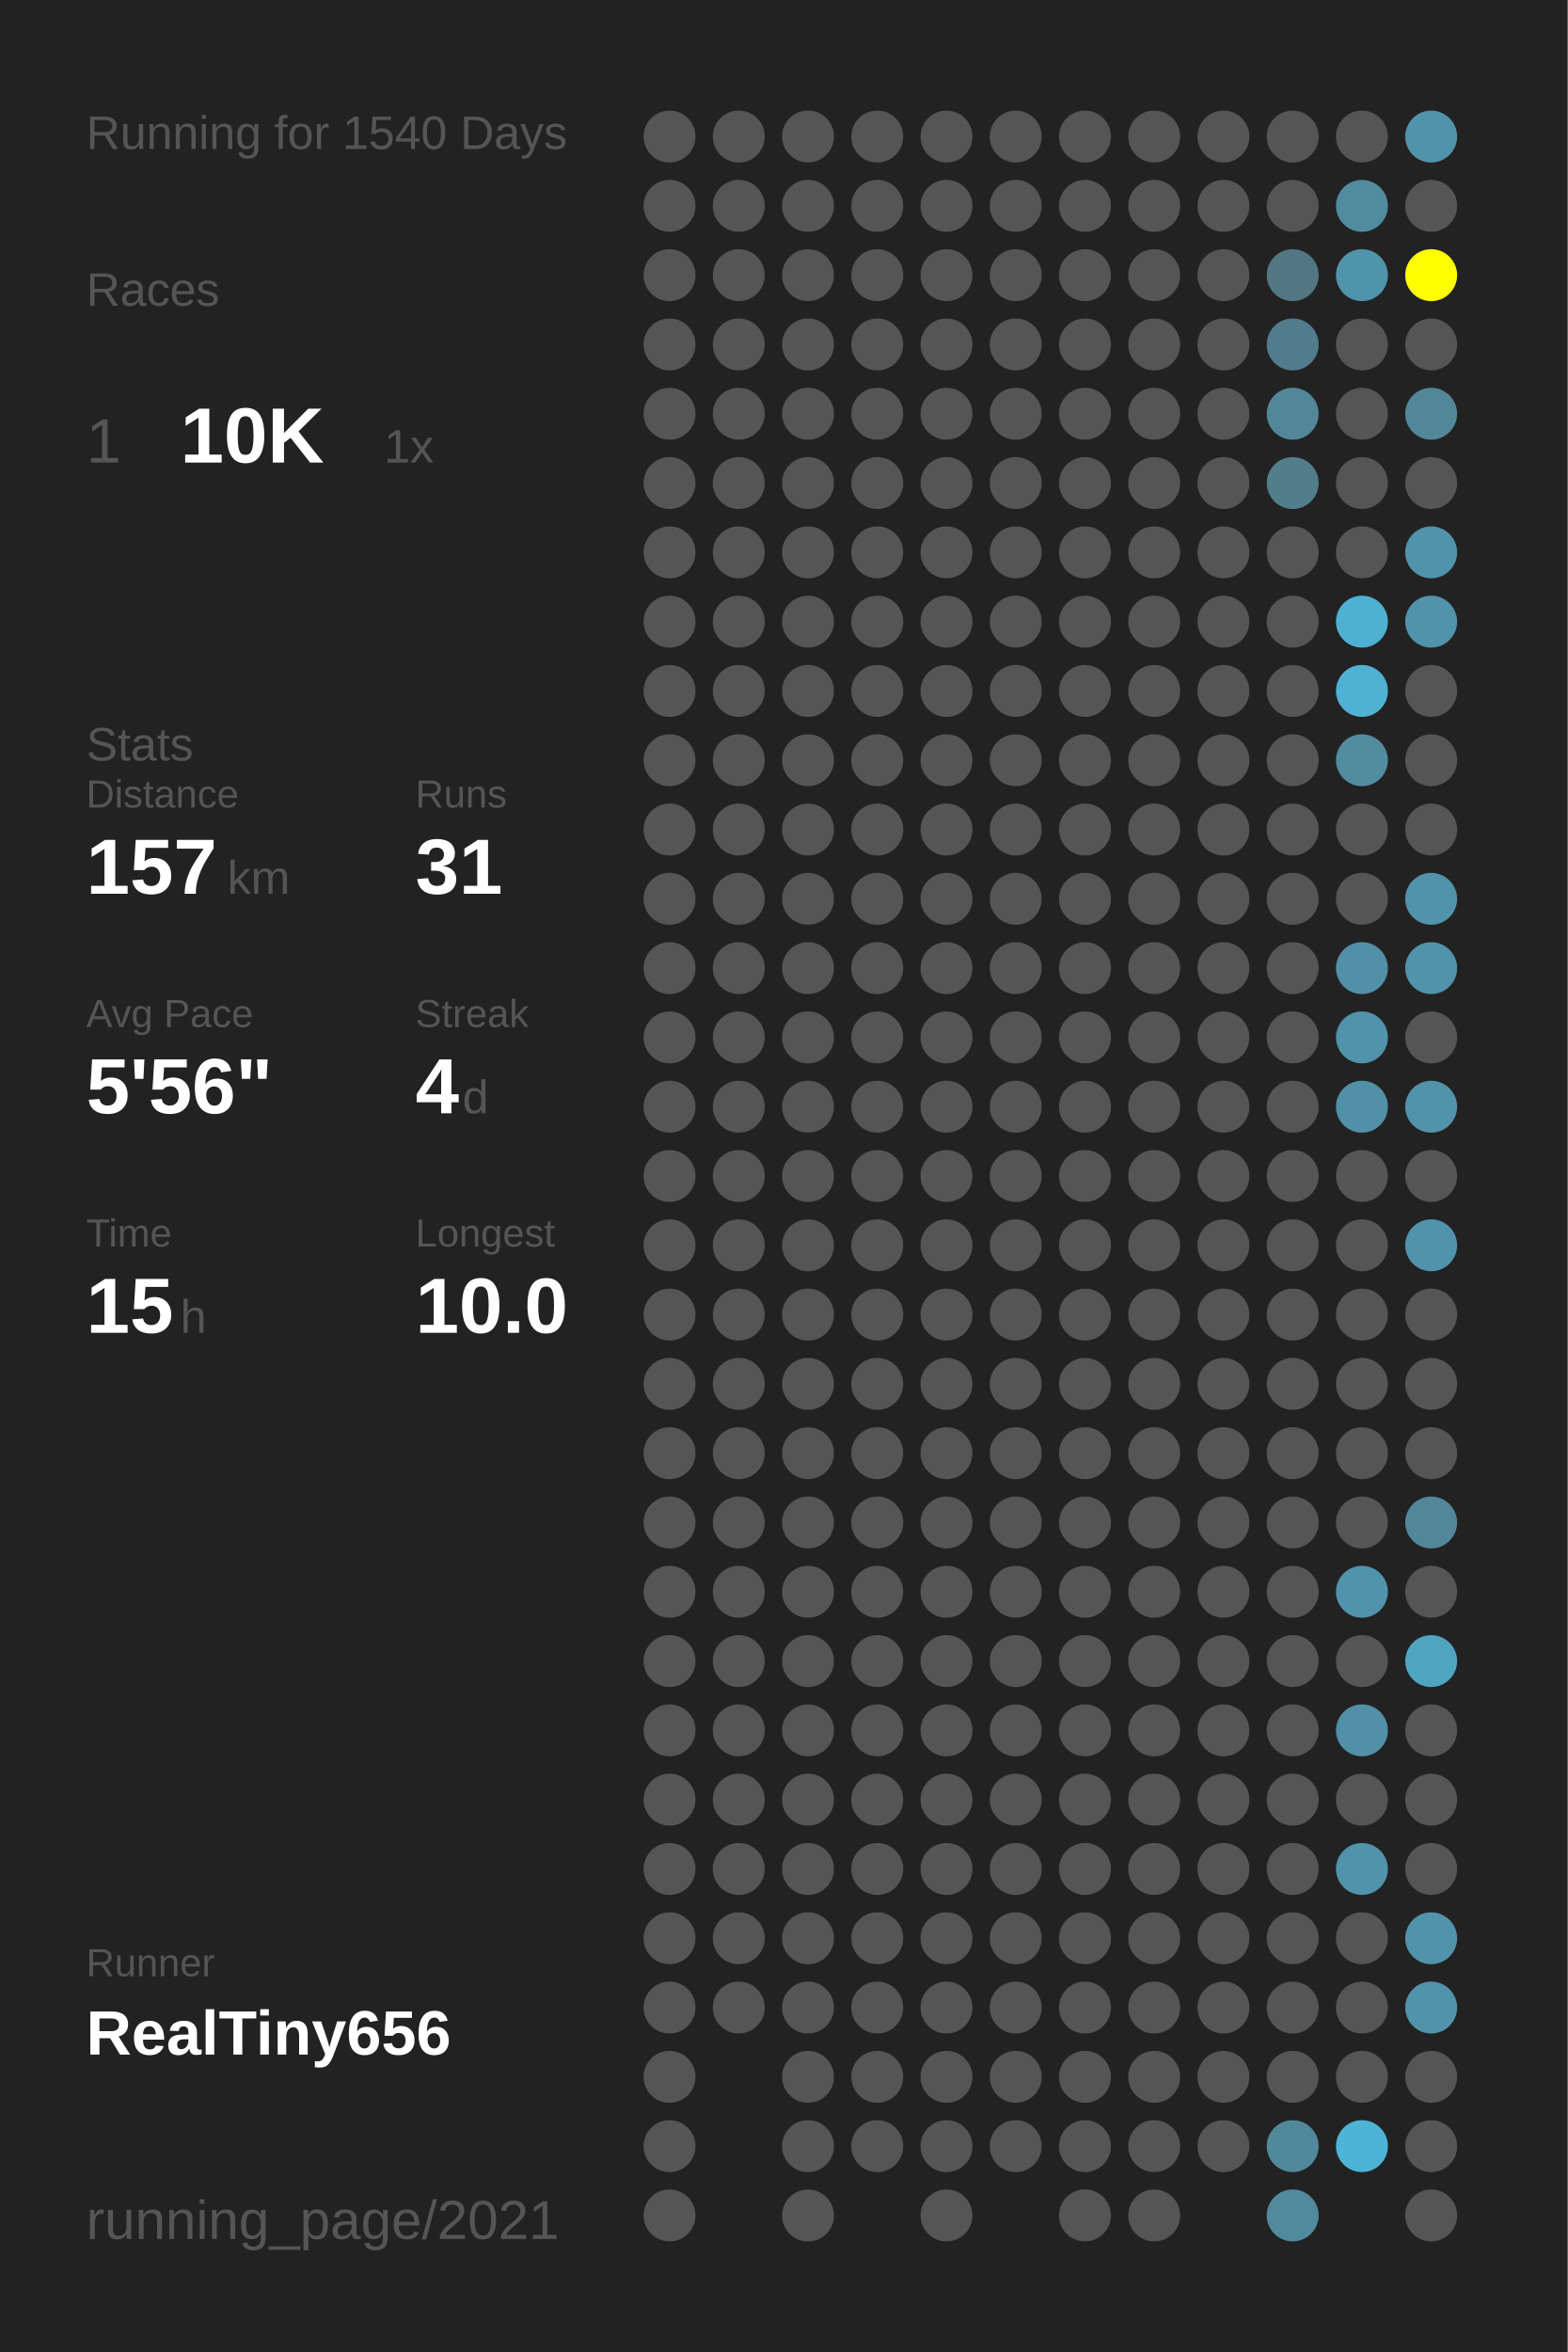
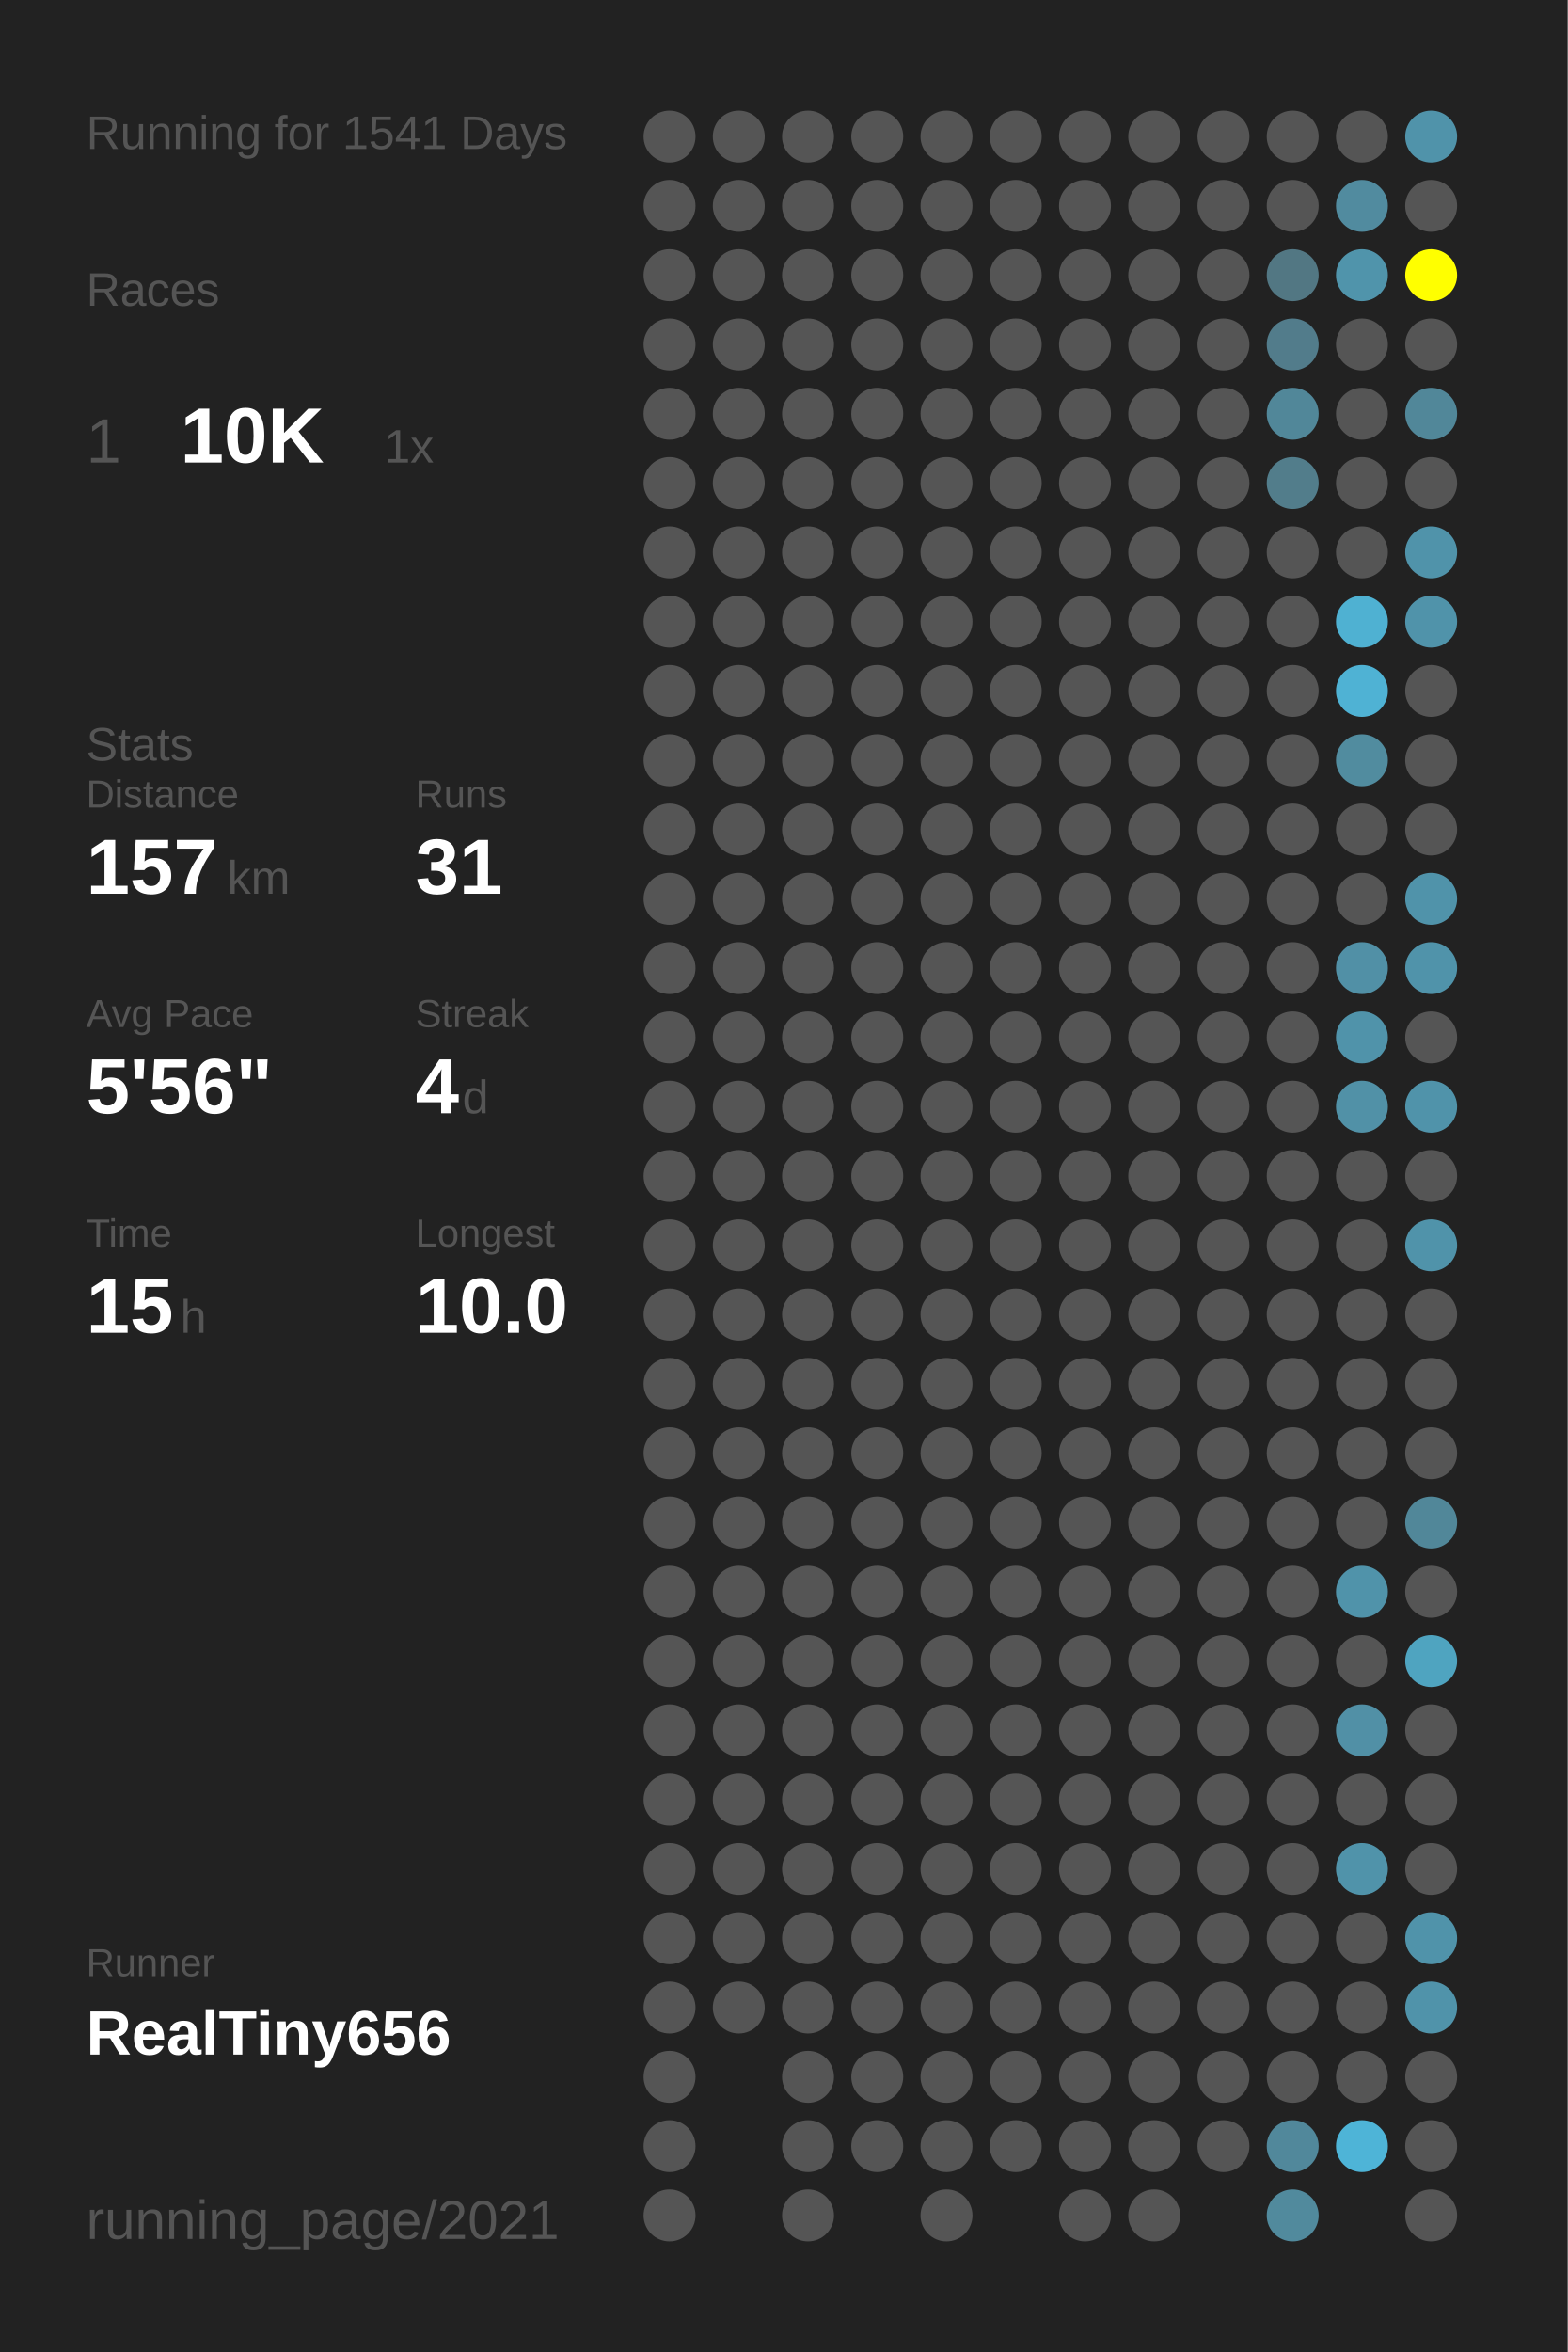
<svg xmlns="http://www.w3.org/2000/svg" baseProfile="full" height="300mm" version="1.1" viewBox="0,0,200,300" width="200mm">
  <defs />
  <rect fill="#222222" height="300" width="200" x="0" y="0" />
-   <text fill="#555555" style="font-size:6px; font-family:Arial;" x="11" y="19">Running for 1540 Days</text>
+   <text fill="#555555" style="font-size:6px; font-family:Arial;" x="11" y="19">Running for 1541 Days</text>
  <text fill="#555555" style="font-size:6px; font-family:Arial;" x="11" y="39">Races</text>
  <text fill="#555555" style="font-size:8px; font-family:Arial;" x="11" y="59">1</text>
  <text fill="#FFFFFF" style="font-size:10px; font-family:Arial; font-weight:bold;" x="23" y="59">10K</text>
  <text fill="#555555" style="font-size:6px; font-family:Arial;" x="49" y="59">1x</text>
  <text fill="#555555" style="font-size:6px; font-family:Arial;" x="11" y="97">Stats</text>
  <text fill="#555555" style="font-size:5px; font-family:Arial;" x="11" y="103">Distance</text>
  <text fill="#FFFFFF" style="font-size:10px; font-family:Arial; font-weight:bold;" x="11" y="114">157</text>
  <text fill="#555555" style="font-size:6px; font-family:Arial;" x="29" y="114">km</text>
  <text fill="#555555" style="font-size:5px; font-family:Arial;" x="53" y="103">Runs</text>
  <text fill="#FFFFFF" style="font-size:10px; font-family:Arial; font-weight:bold;" x="53" y="114">31</text>
  <text fill="#555555" style="font-size:5px; font-family:Arial;" x="11" y="131">Avg Pace</text>
  <text fill="#FFFFFF" style="font-size:10px; font-family:Arial; font-weight:bold;" x="11" y="142">5'56"</text>
  <text fill="#555555" style="font-size:5px; font-family:Arial;" x="53" y="131">Streak</text>
  <text fill="#FFFFFF" style="font-size:10px; font-family:Arial; font-weight:bold;" x="53" y="142">4</text>
  <text fill="#555555" style="font-size:6px; font-family:Arial;" x="59" y="142">d</text>
  <text fill="#555555" style="font-size:5px; font-family:Arial;" x="11" y="159">Time</text>
  <text fill="#FFFFFF" style="font-size:10px; font-family:Arial; font-weight:bold;" x="11" y="170">15</text>
  <text fill="#555555" style="font-size:6px; font-family:Arial;" x="23" y="170">h</text>
  <text fill="#555555" style="font-size:5px; font-family:Arial;" x="53" y="159">Longest</text>
  <text fill="#FFFFFF" style="font-size:10px; font-family:Arial; font-weight:bold;" x="53" y="170">10.0</text>
  <text fill="#555555" style="font-size:5px; font-family:Arial;" x="11" y="252.065">Runner</text>
  <text fill="#FFFFFF" style="font-size:8px; font-family:Arial; font-weight:bold;" x="11" y="262.065">RealTiny656</text>
  <text fill="#555555" style="font-size:7px; font-family:Arial;" x="11" y="285.581">running_page/2021</text>
  <circle cx="85.417" cy="17.419" fill="#555555" r="3.312" />
  <circle cx="85.417" cy="26.258" fill="#555555" r="3.312" />
  <circle cx="85.417" cy="35.097" fill="#555555" r="3.312" />
  <circle cx="85.417" cy="43.935" fill="#555555" r="3.312" />
  <circle cx="85.417" cy="52.774" fill="#555555" r="3.312" />
  <circle cx="85.417" cy="61.613" fill="#555555" r="3.312" />
  <circle cx="85.417" cy="70.452" fill="#555555" r="3.312" />
  <circle cx="85.417" cy="79.29" fill="#555555" r="3.312" />
  <circle cx="85.417" cy="88.129" fill="#555555" r="3.312" />
  <circle cx="85.417" cy="96.968" fill="#555555" r="3.312" />
  <circle cx="85.417" cy="105.806" fill="#555555" r="3.312" />
  <circle cx="85.417" cy="114.645" fill="#555555" r="3.312" />
  <circle cx="85.417" cy="123.484" fill="#555555" r="3.312" />
  <circle cx="85.417" cy="132.323" fill="#555555" r="3.312" />
  <circle cx="85.417" cy="141.161" fill="#555555" r="3.312" />
  <circle cx="85.417" cy="150" fill="#555555" r="3.312" />
  <circle cx="85.417" cy="158.839" fill="#555555" r="3.312" />
  <circle cx="85.417" cy="167.677" fill="#555555" r="3.312" />
  <circle cx="85.417" cy="176.516" fill="#555555" r="3.312" />
  <circle cx="85.417" cy="185.355" fill="#555555" r="3.312" />
  <circle cx="85.417" cy="194.194" fill="#555555" r="3.312" />
  <circle cx="85.417" cy="203.032" fill="#555555" r="3.312" />
  <circle cx="85.417" cy="211.871" fill="#555555" r="3.312" />
  <circle cx="85.417" cy="220.71" fill="#555555" r="3.312" />
  <circle cx="85.417" cy="229.548" fill="#555555" r="3.312" />
  <circle cx="85.417" cy="238.387" fill="#555555" r="3.312" />
  <circle cx="85.417" cy="247.226" fill="#555555" r="3.312" />
  <circle cx="85.417" cy="256.065" fill="#555555" r="3.312" />
  <circle cx="85.417" cy="264.903" fill="#555555" r="3.312" />
  <circle cx="85.417" cy="273.742" fill="#555555" r="3.312" />
  <circle cx="85.417" cy="282.581" fill="#555555" r="3.312" />
  <circle cx="94.25" cy="17.419" fill="#555555" r="3.312" />
  <circle cx="94.25" cy="26.258" fill="#555555" r="3.312" />
  <circle cx="94.25" cy="35.097" fill="#555555" r="3.312" />
  <circle cx="94.25" cy="43.935" fill="#555555" r="3.312" />
  <circle cx="94.25" cy="52.774" fill="#555555" r="3.312" />
  <circle cx="94.25" cy="61.613" fill="#555555" r="3.312" />
  <circle cx="94.25" cy="70.452" fill="#555555" r="3.312" />
  <circle cx="94.25" cy="79.29" fill="#555555" r="3.312" />
  <circle cx="94.25" cy="88.129" fill="#555555" r="3.312" />
  <circle cx="94.25" cy="96.968" fill="#555555" r="3.312" />
  <circle cx="94.25" cy="105.806" fill="#555555" r="3.312" />
  <circle cx="94.25" cy="114.645" fill="#555555" r="3.312" />
  <circle cx="94.25" cy="123.484" fill="#555555" r="3.312" />
  <circle cx="94.25" cy="132.323" fill="#555555" r="3.312" />
  <circle cx="94.25" cy="141.161" fill="#555555" r="3.312" />
  <circle cx="94.25" cy="150" fill="#555555" r="3.312" />
  <circle cx="94.25" cy="158.839" fill="#555555" r="3.312" />
  <circle cx="94.25" cy="167.677" fill="#555555" r="3.312" />
  <circle cx="94.25" cy="176.516" fill="#555555" r="3.312" />
  <circle cx="94.25" cy="185.355" fill="#555555" r="3.312" />
  <circle cx="94.25" cy="194.194" fill="#555555" r="3.312" />
  <circle cx="94.25" cy="203.032" fill="#555555" r="3.312" />
  <circle cx="94.25" cy="211.871" fill="#555555" r="3.312" />
  <circle cx="94.25" cy="220.71" fill="#555555" r="3.312" />
  <circle cx="94.25" cy="229.548" fill="#555555" r="3.312" />
  <circle cx="94.25" cy="238.387" fill="#555555" r="3.312" />
  <circle cx="94.25" cy="247.226" fill="#555555" r="3.312" />
  <circle cx="94.25" cy="256.065" fill="#555555" r="3.312" />
  <circle cx="103.083" cy="17.419" fill="#555555" r="3.312" />
  <circle cx="103.083" cy="26.258" fill="#555555" r="3.312" />
  <circle cx="103.083" cy="35.097" fill="#555555" r="3.312" />
  <circle cx="103.083" cy="43.935" fill="#555555" r="3.312" />
  <circle cx="103.083" cy="52.774" fill="#555555" r="3.312" />
  <circle cx="103.083" cy="61.613" fill="#555555" r="3.312" />
  <circle cx="103.083" cy="70.452" fill="#555555" r="3.312" />
  <circle cx="103.083" cy="79.29" fill="#555555" r="3.312" />
  <circle cx="103.083" cy="88.129" fill="#555555" r="3.312" />
  <circle cx="103.083" cy="96.968" fill="#555555" r="3.312" />
  <circle cx="103.083" cy="105.806" fill="#555555" r="3.312" />
  <circle cx="103.083" cy="114.645" fill="#555555" r="3.312" />
  <circle cx="103.083" cy="123.484" fill="#555555" r="3.312" />
  <circle cx="103.083" cy="132.323" fill="#555555" r="3.312" />
  <circle cx="103.083" cy="141.161" fill="#555555" r="3.312" />
  <circle cx="103.083" cy="150" fill="#555555" r="3.312" />
  <circle cx="103.083" cy="158.839" fill="#555555" r="3.312" />
  <circle cx="103.083" cy="167.677" fill="#555555" r="3.312" />
  <circle cx="103.083" cy="176.516" fill="#555555" r="3.312" />
  <circle cx="103.083" cy="185.355" fill="#555555" r="3.312" />
  <circle cx="103.083" cy="194.194" fill="#555555" r="3.312" />
  <circle cx="103.083" cy="203.032" fill="#555555" r="3.312" />
  <circle cx="103.083" cy="211.871" fill="#555555" r="3.312" />
  <circle cx="103.083" cy="220.71" fill="#555555" r="3.312" />
  <circle cx="103.083" cy="229.548" fill="#555555" r="3.312" />
  <circle cx="103.083" cy="238.387" fill="#555555" r="3.312" />
  <circle cx="103.083" cy="247.226" fill="#555555" r="3.312" />
  <circle cx="103.083" cy="256.065" fill="#555555" r="3.312" />
  <circle cx="103.083" cy="264.903" fill="#555555" r="3.312" />
  <circle cx="103.083" cy="273.742" fill="#555555" r="3.312" />
  <circle cx="103.083" cy="282.581" fill="#555555" r="3.312" />
  <circle cx="111.917" cy="17.419" fill="#555555" r="3.312" />
  <circle cx="111.917" cy="26.258" fill="#555555" r="3.312" />
  <circle cx="111.917" cy="35.097" fill="#555555" r="3.312" />
  <circle cx="111.917" cy="43.935" fill="#555555" r="3.312" />
  <circle cx="111.917" cy="52.774" fill="#555555" r="3.312" />
  <circle cx="111.917" cy="61.613" fill="#555555" r="3.312" />
  <circle cx="111.917" cy="70.452" fill="#555555" r="3.312" />
  <circle cx="111.917" cy="79.29" fill="#555555" r="3.312" />
  <circle cx="111.917" cy="88.129" fill="#555555" r="3.312" />
  <circle cx="111.917" cy="96.968" fill="#555555" r="3.312" />
  <circle cx="111.917" cy="105.806" fill="#555555" r="3.312" />
  <circle cx="111.917" cy="114.645" fill="#555555" r="3.312" />
  <circle cx="111.917" cy="123.484" fill="#555555" r="3.312" />
  <circle cx="111.917" cy="132.323" fill="#555555" r="3.312" />
  <circle cx="111.917" cy="141.161" fill="#555555" r="3.312" />
  <circle cx="111.917" cy="150" fill="#555555" r="3.312" />
  <circle cx="111.917" cy="158.839" fill="#555555" r="3.312" />
  <circle cx="111.917" cy="167.677" fill="#555555" r="3.312" />
  <circle cx="111.917" cy="176.516" fill="#555555" r="3.312" />
  <circle cx="111.917" cy="185.355" fill="#555555" r="3.312" />
  <circle cx="111.917" cy="194.194" fill="#555555" r="3.312" />
  <circle cx="111.917" cy="203.032" fill="#555555" r="3.312" />
  <circle cx="111.917" cy="211.871" fill="#555555" r="3.312" />
  <circle cx="111.917" cy="220.71" fill="#555555" r="3.312" />
  <circle cx="111.917" cy="229.548" fill="#555555" r="3.312" />
  <circle cx="111.917" cy="238.387" fill="#555555" r="3.312" />
  <circle cx="111.917" cy="247.226" fill="#555555" r="3.312" />
  <circle cx="111.917" cy="256.065" fill="#555555" r="3.312" />
  <circle cx="111.917" cy="264.903" fill="#555555" r="3.312" />
  <circle cx="111.917" cy="273.742" fill="#555555" r="3.312" />
  <circle cx="120.75" cy="17.419" fill="#555555" r="3.312" />
  <circle cx="120.75" cy="26.258" fill="#555555" r="3.312" />
  <circle cx="120.75" cy="35.097" fill="#555555" r="3.312" />
  <circle cx="120.75" cy="43.935" fill="#555555" r="3.312" />
  <circle cx="120.75" cy="52.774" fill="#555555" r="3.312" />
  <circle cx="120.75" cy="61.613" fill="#555555" r="3.312" />
  <circle cx="120.75" cy="70.452" fill="#555555" r="3.312" />
  <circle cx="120.75" cy="79.29" fill="#555555" r="3.312" />
  <circle cx="120.75" cy="88.129" fill="#555555" r="3.312" />
  <circle cx="120.75" cy="96.968" fill="#555555" r="3.312" />
  <circle cx="120.75" cy="105.806" fill="#555555" r="3.312" />
  <circle cx="120.75" cy="114.645" fill="#555555" r="3.312" />
  <circle cx="120.75" cy="123.484" fill="#555555" r="3.312" />
  <circle cx="120.75" cy="132.323" fill="#555555" r="3.312" />
  <circle cx="120.75" cy="141.161" fill="#555555" r="3.312" />
  <circle cx="120.75" cy="150" fill="#555555" r="3.312" />
  <circle cx="120.75" cy="158.839" fill="#555555" r="3.312" />
  <circle cx="120.75" cy="167.677" fill="#555555" r="3.312" />
  <circle cx="120.75" cy="176.516" fill="#555555" r="3.312" />
  <circle cx="120.75" cy="185.355" fill="#555555" r="3.312" />
  <circle cx="120.75" cy="194.194" fill="#555555" r="3.312" />
  <circle cx="120.75" cy="203.032" fill="#555555" r="3.312" />
  <circle cx="120.75" cy="211.871" fill="#555555" r="3.312" />
  <circle cx="120.75" cy="220.71" fill="#555555" r="3.312" />
  <circle cx="120.75" cy="229.548" fill="#555555" r="3.312" />
  <circle cx="120.75" cy="238.387" fill="#555555" r="3.312" />
  <circle cx="120.75" cy="247.226" fill="#555555" r="3.312" />
  <circle cx="120.75" cy="256.065" fill="#555555" r="3.312" />
  <circle cx="120.75" cy="264.903" fill="#555555" r="3.312" />
  <circle cx="120.75" cy="273.742" fill="#555555" r="3.312" />
  <circle cx="120.75" cy="282.581" fill="#555555" r="3.312" />
  <circle cx="129.583" cy="17.419" fill="#555555" r="3.312" />
  <circle cx="129.583" cy="26.258" fill="#555555" r="3.312" />
  <circle cx="129.583" cy="35.097" fill="#555555" r="3.312" />
  <circle cx="129.583" cy="43.935" fill="#555555" r="3.312" />
  <circle cx="129.583" cy="52.774" fill="#555555" r="3.312" />
  <circle cx="129.583" cy="61.613" fill="#555555" r="3.312" />
  <circle cx="129.583" cy="70.452" fill="#555555" r="3.312" />
  <circle cx="129.583" cy="79.29" fill="#555555" r="3.312" />
  <circle cx="129.583" cy="88.129" fill="#555555" r="3.312" />
  <circle cx="129.583" cy="96.968" fill="#555555" r="3.312" />
  <circle cx="129.583" cy="105.806" fill="#555555" r="3.312" />
  <circle cx="129.583" cy="114.645" fill="#555555" r="3.312" />
  <circle cx="129.583" cy="123.484" fill="#555555" r="3.312" />
  <circle cx="129.583" cy="132.323" fill="#555555" r="3.312" />
  <circle cx="129.583" cy="141.161" fill="#555555" r="3.312" />
  <circle cx="129.583" cy="150" fill="#555555" r="3.312" />
  <circle cx="129.583" cy="158.839" fill="#555555" r="3.312" />
  <circle cx="129.583" cy="167.677" fill="#555555" r="3.312" />
  <circle cx="129.583" cy="176.516" fill="#555555" r="3.312" />
  <circle cx="129.583" cy="185.355" fill="#555555" r="3.312" />
  <circle cx="129.583" cy="194.194" fill="#555555" r="3.312" />
  <circle cx="129.583" cy="203.032" fill="#555555" r="3.312" />
  <circle cx="129.583" cy="211.871" fill="#555555" r="3.312" />
  <circle cx="129.583" cy="220.71" fill="#555555" r="3.312" />
  <circle cx="129.583" cy="229.548" fill="#555555" r="3.312" />
  <circle cx="129.583" cy="238.387" fill="#555555" r="3.312" />
  <circle cx="129.583" cy="247.226" fill="#555555" r="3.312" />
  <circle cx="129.583" cy="256.065" fill="#555555" r="3.312" />
  <circle cx="129.583" cy="264.903" fill="#555555" r="3.312" />
  <circle cx="129.583" cy="273.742" fill="#555555" r="3.312" />
  <circle cx="138.417" cy="17.419" fill="#555555" r="3.312" />
  <circle cx="138.417" cy="26.258" fill="#555555" r="3.312" />
  <circle cx="138.417" cy="35.097" fill="#555555" r="3.312" />
  <circle cx="138.417" cy="43.935" fill="#555555" r="3.312" />
  <circle cx="138.417" cy="52.774" fill="#555555" r="3.312" />
  <circle cx="138.417" cy="61.613" fill="#555555" r="3.312" />
  <circle cx="138.417" cy="70.452" fill="#555555" r="3.312" />
  <circle cx="138.417" cy="79.29" fill="#555555" r="3.312" />
  <circle cx="138.417" cy="88.129" fill="#555555" r="3.312" />
  <circle cx="138.417" cy="96.968" fill="#555555" r="3.312" />
  <circle cx="138.417" cy="105.806" fill="#555555" r="3.312" />
  <circle cx="138.417" cy="114.645" fill="#555555" r="3.312" />
  <circle cx="138.417" cy="123.484" fill="#555555" r="3.312" />
  <circle cx="138.417" cy="132.323" fill="#555555" r="3.312" />
  <circle cx="138.417" cy="141.161" fill="#555555" r="3.312" />
  <circle cx="138.417" cy="150" fill="#555555" r="3.312" />
  <circle cx="138.417" cy="158.839" fill="#555555" r="3.312" />
  <circle cx="138.417" cy="167.677" fill="#555555" r="3.312" />
  <circle cx="138.417" cy="176.516" fill="#555555" r="3.312" />
  <circle cx="138.417" cy="185.355" fill="#555555" r="3.312" />
  <circle cx="138.417" cy="194.194" fill="#555555" r="3.312" />
  <circle cx="138.417" cy="203.032" fill="#555555" r="3.312" />
  <circle cx="138.417" cy="211.871" fill="#555555" r="3.312" />
  <circle cx="138.417" cy="220.71" fill="#555555" r="3.312" />
  <circle cx="138.417" cy="229.548" fill="#555555" r="3.312" />
  <circle cx="138.417" cy="238.387" fill="#555555" r="3.312" />
  <circle cx="138.417" cy="247.226" fill="#555555" r="3.312" />
  <circle cx="138.417" cy="256.065" fill="#555555" r="3.312" />
  <circle cx="138.417" cy="264.903" fill="#555555" r="3.312" />
  <circle cx="138.417" cy="273.742" fill="#555555" r="3.312" />
  <circle cx="138.417" cy="282.581" fill="#555555" r="3.312" />
  <circle cx="147.25" cy="17.419" fill="#555555" r="3.312" />
  <circle cx="147.25" cy="26.258" fill="#555555" r="3.312" />
  <circle cx="147.25" cy="35.097" fill="#555555" r="3.312" />
  <circle cx="147.25" cy="43.935" fill="#555555" r="3.312" />
  <circle cx="147.25" cy="52.774" fill="#555555" r="3.312" />
  <circle cx="147.25" cy="61.613" fill="#555555" r="3.312" />
  <circle cx="147.25" cy="70.452" fill="#555555" r="3.312" />
  <circle cx="147.25" cy="79.29" fill="#555555" r="3.312" />
  <circle cx="147.25" cy="88.129" fill="#555555" r="3.312" />
  <circle cx="147.25" cy="96.968" fill="#555555" r="3.312" />
  <circle cx="147.25" cy="105.806" fill="#555555" r="3.312" />
  <circle cx="147.25" cy="114.645" fill="#555555" r="3.312" />
  <circle cx="147.25" cy="123.484" fill="#555555" r="3.312" />
  <circle cx="147.25" cy="132.323" fill="#555555" r="3.312" />
  <circle cx="147.25" cy="141.161" fill="#555555" r="3.312" />
  <circle cx="147.25" cy="150" fill="#555555" r="3.312" />
  <circle cx="147.25" cy="158.839" fill="#555555" r="3.312" />
  <circle cx="147.25" cy="167.677" fill="#555555" r="3.312" />
  <circle cx="147.25" cy="176.516" fill="#555555" r="3.312" />
  <circle cx="147.25" cy="185.355" fill="#555555" r="3.312" />
  <circle cx="147.25" cy="194.194" fill="#555555" r="3.312" />
  <circle cx="147.25" cy="203.032" fill="#555555" r="3.312" />
  <circle cx="147.25" cy="211.871" fill="#555555" r="3.312" />
  <circle cx="147.25" cy="220.71" fill="#555555" r="3.312" />
  <circle cx="147.25" cy="229.548" fill="#555555" r="3.312" />
  <circle cx="147.25" cy="238.387" fill="#555555" r="3.312" />
  <circle cx="147.25" cy="247.226" fill="#555555" r="3.312" />
  <circle cx="147.25" cy="256.065" fill="#555555" r="3.312" />
  <circle cx="147.25" cy="264.903" fill="#555555" r="3.312" />
  <circle cx="147.25" cy="273.742" fill="#555555" r="3.312" />
  <circle cx="147.25" cy="282.581" fill="#555555" r="3.312" />
  <circle cx="156.083" cy="17.419" fill="#555555" r="3.312" />
  <circle cx="156.083" cy="26.258" fill="#555555" r="3.312" />
  <circle cx="156.083" cy="35.097" fill="#555555" r="3.312" />
  <circle cx="156.083" cy="43.935" fill="#555555" r="3.312" />
  <circle cx="156.083" cy="52.774" fill="#555555" r="3.312" />
  <circle cx="156.083" cy="61.613" fill="#555555" r="3.312" />
  <circle cx="156.083" cy="70.452" fill="#555555" r="3.312" />
  <circle cx="156.083" cy="79.29" fill="#555555" r="3.312" />
  <circle cx="156.083" cy="88.129" fill="#555555" r="3.312" />
  <circle cx="156.083" cy="96.968" fill="#555555" r="3.312" />
  <circle cx="156.083" cy="105.806" fill="#555555" r="3.312" />
  <circle cx="156.083" cy="114.645" fill="#555555" r="3.312" />
  <circle cx="156.083" cy="123.484" fill="#555555" r="3.312" />
  <circle cx="156.083" cy="132.323" fill="#555555" r="3.312" />
  <circle cx="156.083" cy="141.161" fill="#555555" r="3.312" />
  <circle cx="156.083" cy="150" fill="#555555" r="3.312" />
  <circle cx="156.083" cy="158.839" fill="#555555" r="3.312" />
  <circle cx="156.083" cy="167.677" fill="#555555" r="3.312" />
  <circle cx="156.083" cy="176.516" fill="#555555" r="3.312" />
  <circle cx="156.083" cy="185.355" fill="#555555" r="3.312" />
  <circle cx="156.083" cy="194.194" fill="#555555" r="3.312" />
  <circle cx="156.083" cy="203.032" fill="#555555" r="3.312" />
  <circle cx="156.083" cy="211.871" fill="#555555" r="3.312" />
  <circle cx="156.083" cy="220.71" fill="#555555" r="3.312" />
  <circle cx="156.083" cy="229.548" fill="#555555" r="3.312" />
  <circle cx="156.083" cy="238.387" fill="#555555" r="3.312" />
  <circle cx="156.083" cy="247.226" fill="#555555" r="3.312" />
  <circle cx="156.083" cy="256.065" fill="#555555" r="3.312" />
  <circle cx="156.083" cy="264.903" fill="#555555" r="3.312" />
  <circle cx="156.083" cy="273.742" fill="#555555" r="3.312" />
  <circle cx="164.917" cy="17.419" fill="#555555" r="3.312" />
  <circle cx="164.917" cy="26.258" fill="#555555" r="3.312" />
  <circle cx="164.917" cy="35.097" fill="#527783" r="3.312" />
  <circle cx="164.917" cy="43.935" fill="#527c8b" r="3.312" />
  <circle cx="164.917" cy="52.774" fill="#518799" r="3.312" />
  <circle cx="164.917" cy="61.613" fill="#527d8b" r="3.312" />
  <circle cx="164.917" cy="70.452" fill="#555555" r="3.312" />
  <circle cx="164.917" cy="79.29" fill="#555555" r="3.312" />
  <circle cx="164.917" cy="88.129" fill="#555555" r="3.312" />
  <circle cx="164.917" cy="96.968" fill="#555555" r="3.312" />
  <circle cx="164.917" cy="105.806" fill="#555555" r="3.312" />
  <circle cx="164.917" cy="114.645" fill="#555555" r="3.312" />
  <circle cx="164.917" cy="123.484" fill="#555555" r="3.312" />
  <circle cx="164.917" cy="132.323" fill="#555555" r="3.312" />
  <circle cx="164.917" cy="141.161" fill="#555555" r="3.312" />
  <circle cx="164.917" cy="150" fill="#555555" r="3.312" />
  <circle cx="164.917" cy="158.839" fill="#555555" r="3.312" />
  <circle cx="164.917" cy="167.677" fill="#555555" r="3.312" />
  <circle cx="164.917" cy="176.516" fill="#555555" r="3.312" />
  <circle cx="164.917" cy="185.355" fill="#555555" r="3.312" />
  <circle cx="164.917" cy="194.194" fill="#555555" r="3.312" />
  <circle cx="164.917" cy="203.032" fill="#555555" r="3.312" />
  <circle cx="164.917" cy="211.871" fill="#555555" r="3.312" />
  <circle cx="164.917" cy="220.71" fill="#555555" r="3.312" />
  <circle cx="164.917" cy="229.548" fill="#555555" r="3.312" />
  <circle cx="164.917" cy="238.387" fill="#555555" r="3.312" />
  <circle cx="164.917" cy="247.226" fill="#555555" r="3.312" />
  <circle cx="164.917" cy="256.065" fill="#555555" r="3.312" />
  <circle cx="164.917" cy="264.903" fill="#555555" r="3.312" />
  <circle cx="164.917" cy="273.742" fill="#51889b" r="3.312" />
  <circle cx="164.917" cy="282.581" fill="#518a9d" r="3.312" />
  <circle cx="173.75" cy="17.419" fill="#555555" r="3.312" />
  <circle cx="173.75" cy="26.258" fill="#518b9f" r="3.312" />
  <circle cx="173.75" cy="35.097" fill="#5094ab" r="3.312" />
  <circle cx="173.75" cy="43.935" fill="#555555" r="3.312" />
  <circle cx="173.75" cy="52.774" fill="#555555" r="3.312" />
  <circle cx="173.75" cy="61.613" fill="#555555" r="3.312" />
  <circle cx="173.75" cy="70.452" fill="#555555" r="3.312" />
  <circle cx="173.75" cy="79.29" fill="#4fb1d2" r="3.312" />
  <circle cx="173.75" cy="88.129" fill="#4fb2d4" r="3.312" />
  <circle cx="173.75" cy="96.968" fill="#518c9f" r="3.312" />
  <circle cx="173.75" cy="105.806" fill="#555555" r="3.312" />
  <circle cx="173.75" cy="114.645" fill="#555555" r="3.312" />
  <circle cx="173.75" cy="123.484" fill="#5190a6" r="3.312" />
  <circle cx="173.75" cy="132.323" fill="#5093aa" r="3.312" />
  <circle cx="173.75" cy="141.161" fill="#5191a7" r="3.312" />
  <circle cx="173.75" cy="150" fill="#555555" r="3.312" />
  <circle cx="173.75" cy="158.839" fill="#555555" r="3.312" />
  <circle cx="173.75" cy="167.677" fill="#555555" r="3.312" />
  <circle cx="173.75" cy="176.516" fill="#555555" r="3.312" />
  <circle cx="173.75" cy="185.355" fill="#555555" r="3.312" />
  <circle cx="173.75" cy="194.194" fill="#555555" r="3.312" />
  <circle cx="173.75" cy="203.032" fill="#5093aa" r="3.312" />
  <circle cx="173.75" cy="211.871" fill="#555555" r="3.312" />
  <circle cx="173.75" cy="220.71" fill="#5190a6" r="3.312" />
  <circle cx="173.75" cy="229.548" fill="#555555" r="3.312" />
  <circle cx="173.75" cy="238.387" fill="#5093aa" r="3.312" />
  <circle cx="173.75" cy="247.226" fill="#555555" r="3.312" />
  <circle cx="173.75" cy="256.065" fill="#555555" r="3.312" />
  <circle cx="173.75" cy="264.903" fill="#555555" r="3.312" />
  <circle cx="173.75" cy="273.742" fill="#4eb4d7" r="3.312" />
  <circle cx="182.583" cy="17.419" fill="#5093aa" r="3.312" />
  <circle cx="182.583" cy="26.258" fill="#555555" r="3.312" />
  <circle cx="182.583" cy="35.097" fill="#FFFF00" r="3.312" />
  <circle cx="182.583" cy="43.935" fill="#555555" r="3.312" />
  <circle cx="182.583" cy="52.774" fill="#518799" r="3.312" />
  <circle cx="182.583" cy="61.613" fill="#555555" r="3.312" />
  <circle cx="182.583" cy="70.452" fill="#5093aa" r="3.312" />
  <circle cx="182.583" cy="79.29" fill="#5093aa" r="3.312" />
  <circle cx="182.583" cy="88.129" fill="#555555" r="3.312" />
  <circle cx="182.583" cy="96.968" fill="#555555" r="3.312" />
  <circle cx="182.583" cy="105.806" fill="#555555" r="3.312" />
  <circle cx="182.583" cy="114.645" fill="#5093aa" r="3.312" />
  <circle cx="182.583" cy="123.484" fill="#5093aa" r="3.312" />
  <circle cx="182.583" cy="132.323" fill="#555555" r="3.312" />
  <circle cx="182.583" cy="141.161" fill="#5093aa" r="3.312" />
  <circle cx="182.583" cy="150" fill="#555555" r="3.312" />
  <circle cx="182.583" cy="158.839" fill="#5093aa" r="3.312" />
  <circle cx="182.583" cy="167.677" fill="#555555" r="3.312" />
  <circle cx="182.583" cy="176.516" fill="#555555" r="3.312" />
  <circle cx="182.583" cy="185.355" fill="#555555" r="3.312" />
  <circle cx="182.583" cy="194.194" fill="#518799" r="3.312" />
  <circle cx="182.583" cy="203.032" fill="#555555" r="3.312" />
  <circle cx="182.583" cy="211.871" fill="#4fa4c0" r="3.312" />
  <circle cx="182.583" cy="220.71" fill="#555555" r="3.312" />
  <circle cx="182.583" cy="229.548" fill="#555555" r="3.312" />
  <circle cx="182.583" cy="238.387" fill="#555555" r="3.312" />
  <circle cx="182.583" cy="247.226" fill="#5093aa" r="3.312" />
  <circle cx="182.583" cy="256.065" fill="#5093aa" r="3.312" />
  <circle cx="182.583" cy="264.903" fill="#555555" r="3.312" />
  <circle cx="182.583" cy="273.742" fill="#555555" r="3.312" />
  <circle cx="182.583" cy="282.581" fill="#555555" r="3.312" />
</svg>
